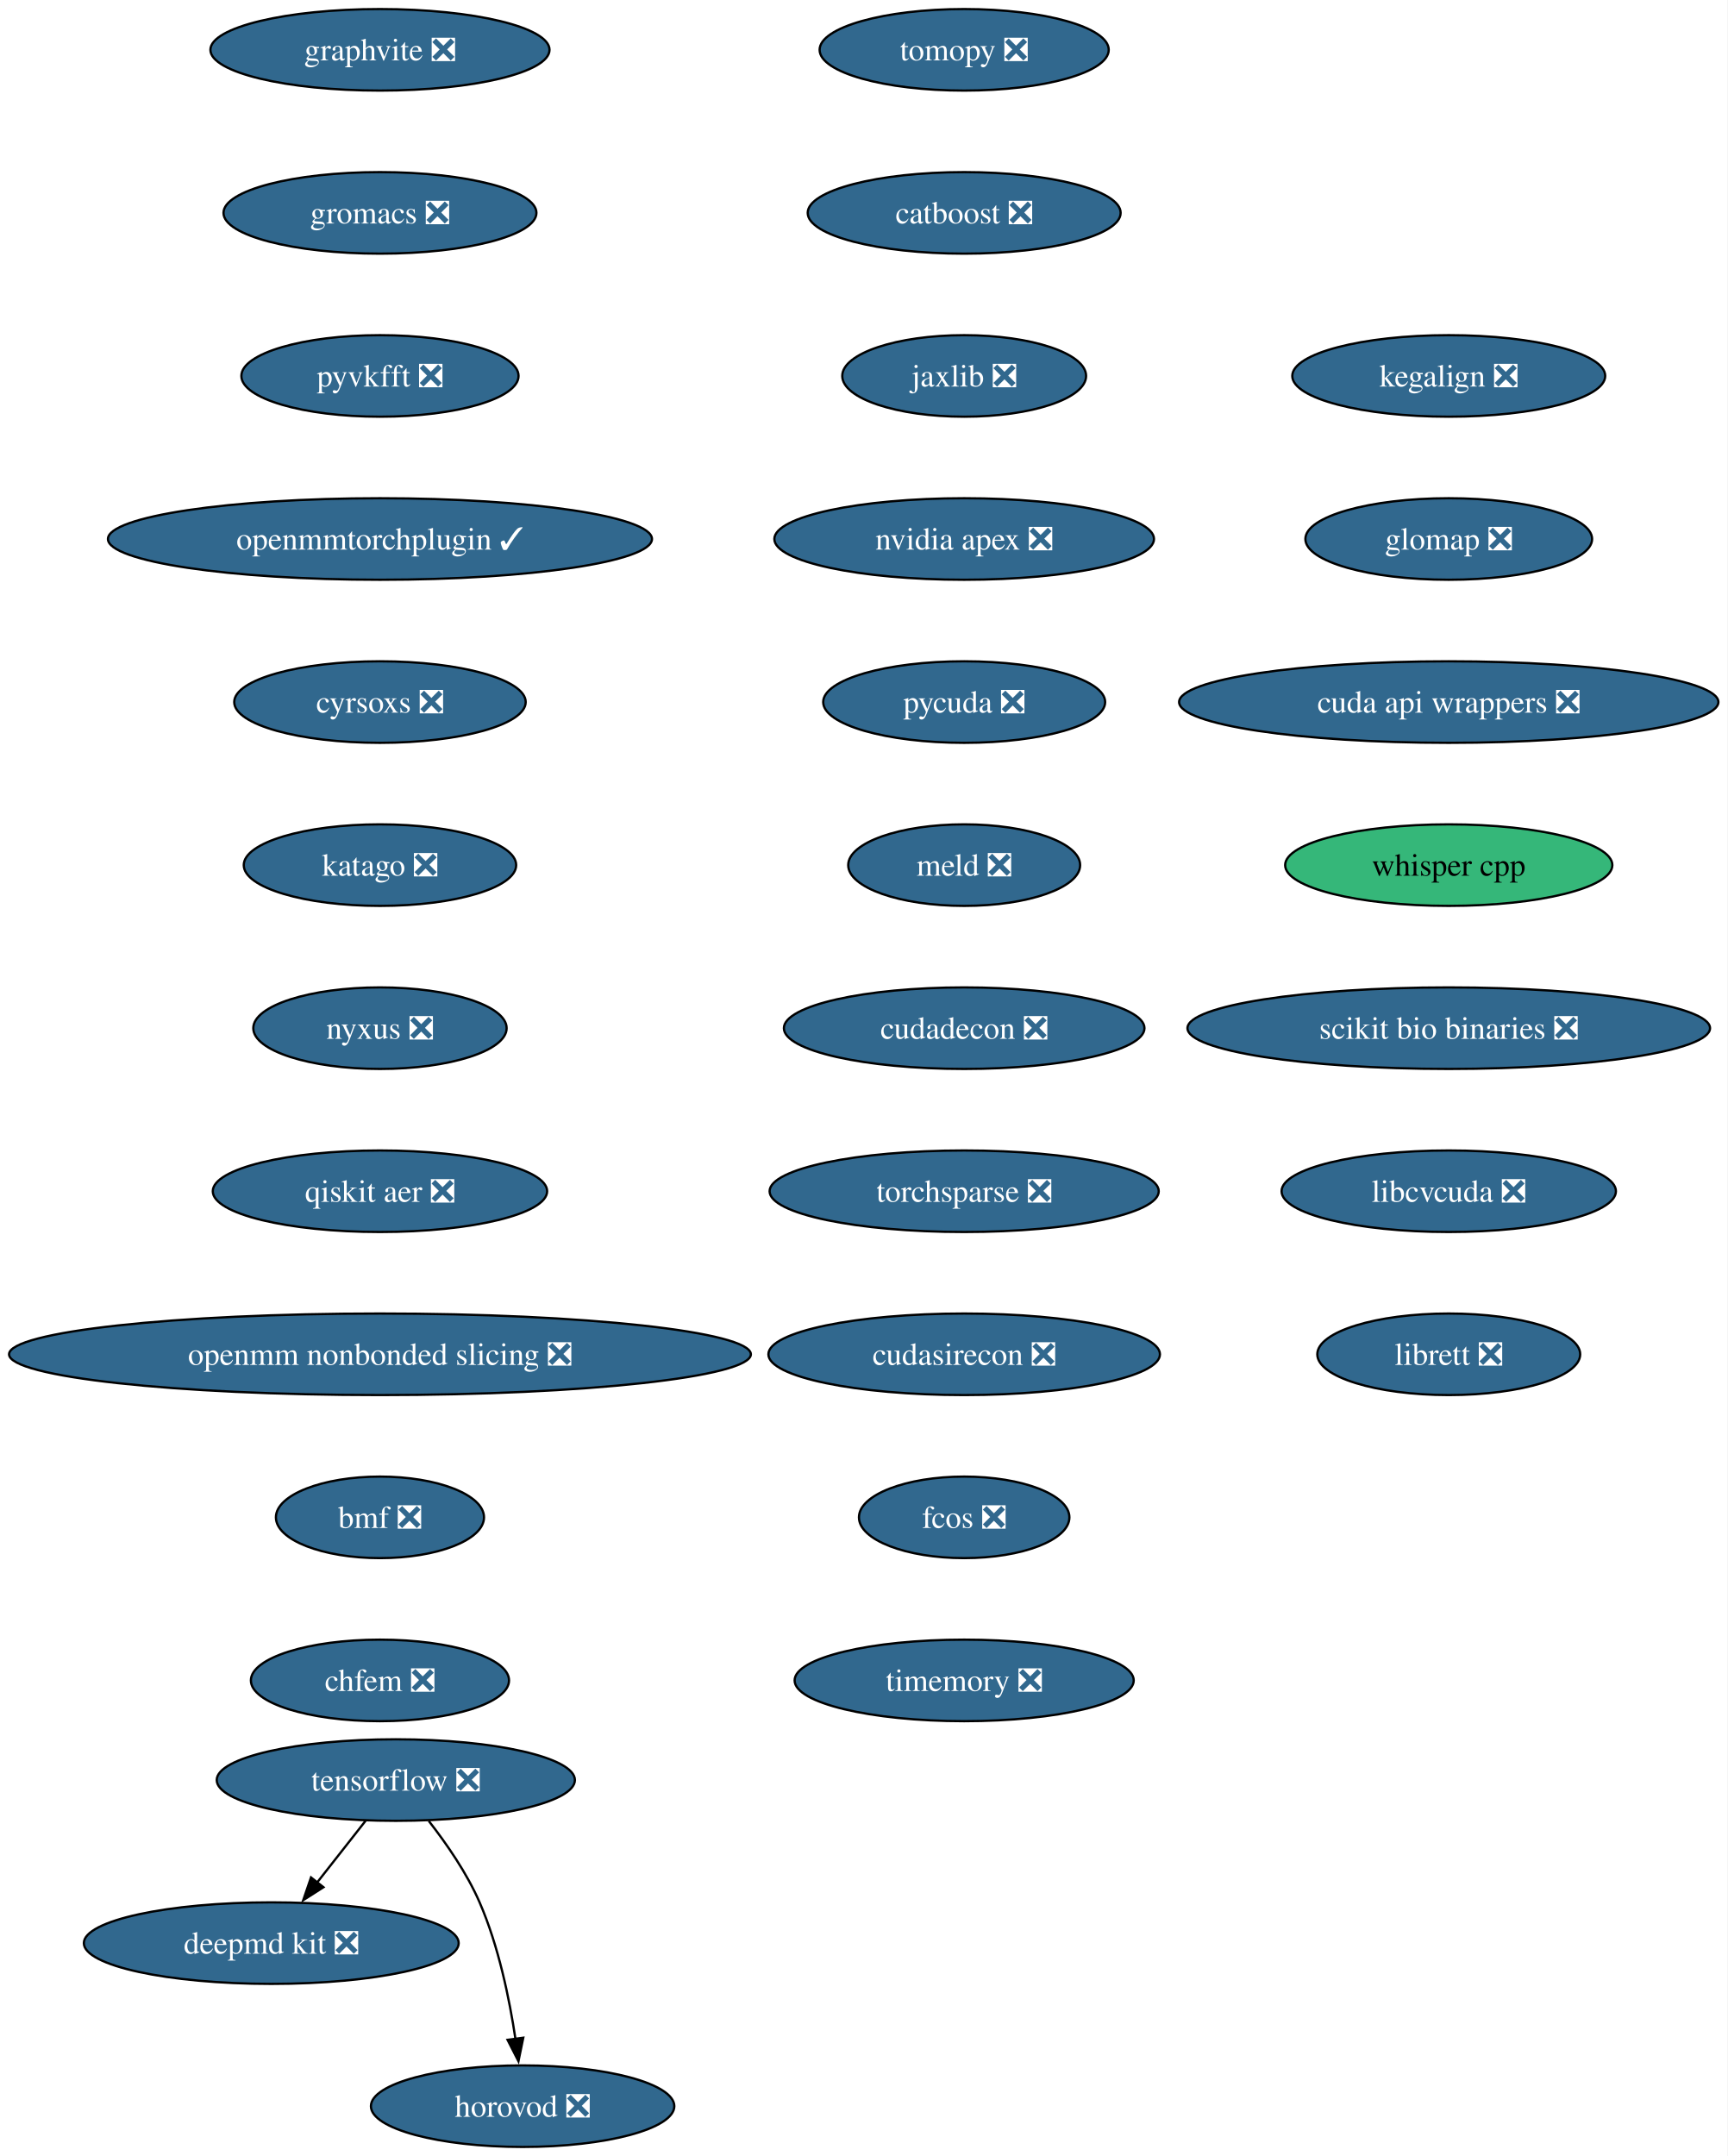
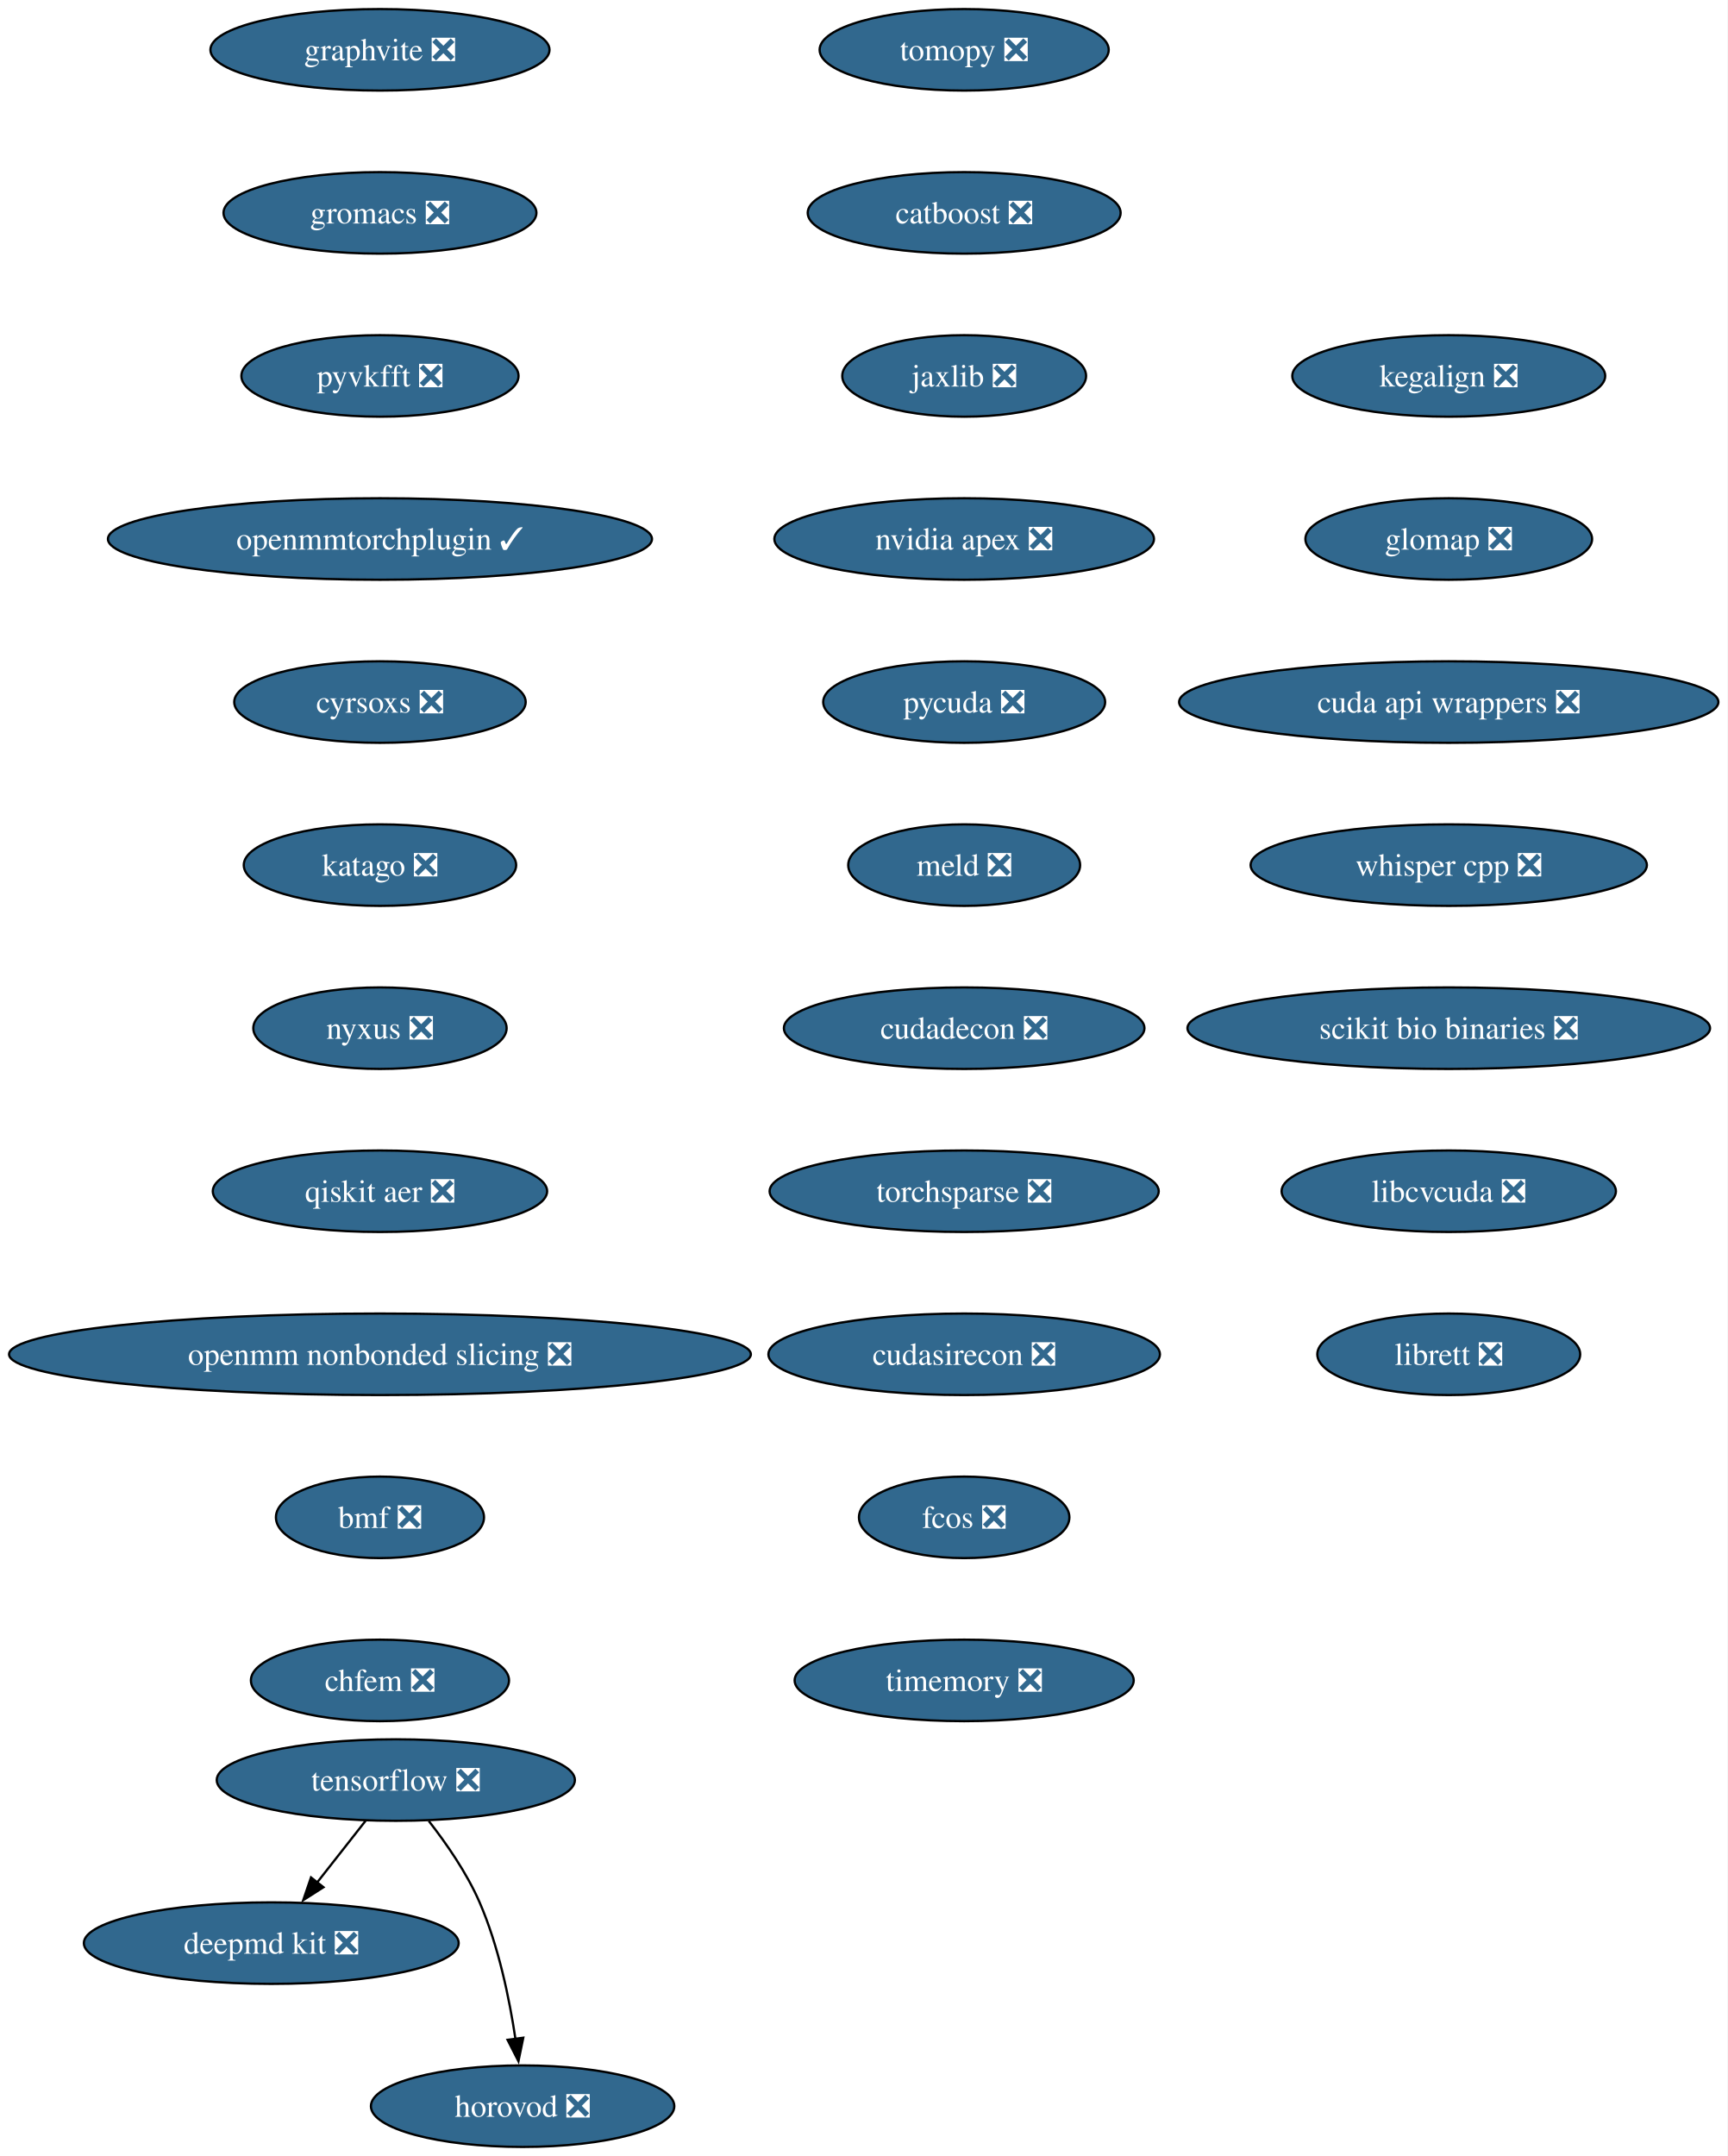
<svg xmlns="http://www.w3.org/2000/svg" xmlns:xlink="http://www.w3.org/1999/xlink" width="763pt" height="952pt" viewBox="0.00 0.00 763.00 952.00">
  <g id="graph0" class="graph" transform="scale(1 1) rotate(0) translate(4 948)">
    <polygon fill="white" stroke="none" points="-4,4 -4,-948 758.87,-948 758.87,4 -4,4" />
    <g id="node1" class="node">
      <g id="a_node1">
        <a xlink:href="https://github.com/conda-forge/tomopy-feedstock/pull/88" xlink:title="tomopy ❎">
          <ellipse fill="#31688e" stroke="black" cx="421.8" cy="-926" rx="63.84" ry="18" />
          <text xml:space="preserve" text-anchor="middle" x="421.8" y="-921.33" font-family="Times,serif" font-size="14.00" fill="white">tomopy ❎</text>
        </a>
      </g>
    </g>
    <g id="node2" class="node">
      <g id="a_node2">
        <a xlink:href="https://github.com/conda-forge/catboost-feedstock/pull/150" xlink:title="catboost ❎">
          <ellipse fill="#31688e" stroke="black" cx="421.8" cy="-854" rx="69.1" ry="18" />
          <text xml:space="preserve" text-anchor="middle" x="421.8" y="-849.33" font-family="Times,serif" font-size="14.00" fill="white">catboost ❎</text>
        </a>
      </g>
    </g>
    <g id="node6" class="node">
      <g id="a_node6">
        <a xlink:href="https://github.com/conda-forge/jaxlib-feedstock/pull/323" xlink:title="jaxlib ❎">
          <ellipse fill="#31688e" stroke="black" cx="421.8" cy="-782" rx="53.84" ry="18" />
          <text xml:space="preserve" text-anchor="middle" x="421.8" y="-777.33" font-family="Times,serif" font-size="14.00" fill="white">jaxlib ❎</text>
        </a>
      </g>
    </g>
    <g id="node3" class="node">
      <g id="a_node3">
        <a xlink:href="https://github.com/conda-forge/tensorflow-feedstock/pull/490" xlink:title="tensorflow ❎">
          <ellipse fill="#31688e" stroke="black" cx="170.8" cy="-162" rx="79.09" ry="18" />
          <text xml:space="preserve" text-anchor="middle" x="170.8" y="-157.32" font-family="Times,serif" font-size="14.00" fill="white">tensorflow ❎</text>
        </a>
      </g>
    </g>
    <g id="node4" class="node">
      <g id="a_node4">
        <a xlink:href="https://github.com/conda-forge/deepmd-kit-feedstock/pull/137" xlink:title="deepmd kit ❎">
          <ellipse fill="#31688e" stroke="black" cx="115.8" cy="-90" rx="82.77" ry="18" />
          <text xml:space="preserve" text-anchor="middle" x="115.8" y="-85.33" font-family="Times,serif" font-size="14.00" fill="white">deepmd kit ❎</text>
        </a>
      </g>
    </g>
    <g id="edge2" class="edge">
      <path fill="none" stroke="black" d="M157.48,-144.05C151.06,-135.89 143.23,-125.91 136.09,-116.82" />
      <polygon fill="black" stroke="black" points="138.85,-114.68 129.92,-108.98 133.35,-119 138.85,-114.68" />
    </g>
    <g id="node5" class="node">
      <g id="a_node5">
        <a xlink:href="https://github.com/conda-forge/horovod-feedstock/pull/50" xlink:title="horovod ❎">
          <ellipse fill="#31688e" stroke="black" cx="226.8" cy="-18" rx="66.99" ry="18" />
          <text xml:space="preserve" text-anchor="middle" x="226.8" y="-13.32" font-family="Times,serif" font-size="14.00" fill="white">horovod ❎</text>
        </a>
      </g>
    </g>
    <g id="edge3" class="edge">
      <path fill="none" stroke="black" d="M185.37,-143.91C193.11,-134.01 202.16,-120.97 207.8,-108 216.18,-88.72 220.98,-65.43 223.66,-47.52" />
      <polygon fill="black" stroke="black" points="227.09,-48.23 224.96,-37.85 220.15,-47.3 227.09,-48.23" />
    </g>
    <g id="node7" class="node">
      <g id="a_node7">
        <a xlink:href="https://github.com/conda-forge/nvidia-apex-feedstock/pull/65" xlink:title="nvidia apex ❎">
          <ellipse fill="#31688e" stroke="black" cx="421.8" cy="-710" rx="83.83" ry="18" />
          <text xml:space="preserve" text-anchor="middle" x="421.8" y="-705.33" font-family="Times,serif" font-size="14.00" fill="white">nvidia apex ❎</text>
        </a>
      </g>
    </g>
    <g id="node8" class="node">
      <g id="a_node8">
        <a xlink:href="https://github.com/conda-forge/pycuda-feedstock/pull/53" xlink:title="pycuda ❎">
          <ellipse fill="#31688e" stroke="black" cx="421.8" cy="-638" rx="62.26" ry="18" />
          <text xml:space="preserve" text-anchor="middle" x="421.8" y="-633.33" font-family="Times,serif" font-size="14.00" fill="white">pycuda ❎</text>
        </a>
      </g>
    </g>
    <g id="node9" class="node">
      <g id="a_node9">
        <a xlink:href="https://github.com/conda-forge/meld-feedstock/pull/31" xlink:title="meld ❎">
          <ellipse fill="#31688e" stroke="black" cx="421.8" cy="-566" rx="51.21" ry="18" />
          <text xml:space="preserve" text-anchor="middle" x="421.8" y="-561.33" font-family="Times,serif" font-size="14.00" fill="white">meld ❎</text>
        </a>
      </g>
    </g>
    <g id="node10" class="node">
      <g id="a_node10">
        <a xlink:href="https://github.com/conda-forge/cudadecon-feedstock/pull/35" xlink:title="cudadecon ❎">
          <ellipse fill="#31688e" stroke="black" cx="421.8" cy="-494" rx="79.62" ry="18" />
          <text xml:space="preserve" text-anchor="middle" x="421.8" y="-489.32" font-family="Times,serif" font-size="14.00" fill="white">cudadecon ❎</text>
        </a>
      </g>
    </g>
    <g id="node11" class="node">
      <g id="a_node11">
        <a xlink:href="https://github.com/conda-forge/torchsparse-feedstock/pull/50" xlink:title="torchsparse ❎">
          <ellipse fill="#31688e" stroke="black" cx="421.8" cy="-422" rx="85.93" ry="18" />
          <text xml:space="preserve" text-anchor="middle" x="421.8" y="-417.32" font-family="Times,serif" font-size="14.00" fill="white">torchsparse ❎</text>
        </a>
      </g>
    </g>
    <g id="node12" class="node">
      <g id="a_node12">
        <a xlink:href="https://github.com/conda-forge/cudasirecon-feedstock/pull/33" xlink:title="cudasirecon ❎">
          <ellipse fill="#31688e" stroke="black" cx="421.8" cy="-350" rx="86.46" ry="18" />
          <text xml:space="preserve" text-anchor="middle" x="421.8" y="-345.32" font-family="Times,serif" font-size="14.00" fill="white">cudasirecon ❎</text>
        </a>
      </g>
    </g>
    <g id="node13" class="node">
      <g id="a_node13">
        <a xlink:href="https://github.com/conda-forge/fcos-feedstock/pull/34" xlink:title="fcos ❎">
          <ellipse fill="#31688e" stroke="black" cx="421.8" cy="-278" rx="46.47" ry="18" />
          <text xml:space="preserve" text-anchor="middle" x="421.8" y="-273.32" font-family="Times,serif" font-size="14.00" fill="white">fcos ❎</text>
        </a>
      </g>
    </g>
    <g id="node14" class="node">
      <g id="a_node14">
        <a xlink:href="https://github.com/conda-forge/timemory-feedstock/pull/26" xlink:title="timemory ❎">
          <ellipse fill="#31688e" stroke="black" cx="421.8" cy="-206" rx="74.88" ry="18" />
          <text xml:space="preserve" text-anchor="middle" x="421.8" y="-201.32" font-family="Times,serif" font-size="14.00" fill="white">timemory ❎</text>
        </a>
      </g>
    </g>
    <g id="node15" class="node">
      <g id="a_node15">
        <a xlink:href="https://github.com/conda-forge/graphvite-feedstock/pull/10" xlink:title="graphvite ❎">
          <ellipse fill="#31688e" stroke="black" cx="163.8" cy="-926" rx="74.88" ry="18" />
          <text xml:space="preserve" text-anchor="middle" x="163.8" y="-921.33" font-family="Times,serif" font-size="14.00" fill="white">graphvite ❎</text>
        </a>
      </g>
    </g>
    <g id="node16" class="node">
      <g id="a_node16">
        <a xlink:href="https://github.com/conda-forge/gromacs-feedstock/pull/81" xlink:title="gromacs ❎">
          <ellipse fill="#31688e" stroke="black" cx="163.8" cy="-854" rx="69.1" ry="18" />
          <text xml:space="preserve" text-anchor="middle" x="163.8" y="-849.33" font-family="Times,serif" font-size="14.00" fill="white">gromacs ❎</text>
        </a>
      </g>
    </g>
    <g id="node17" class="node">
      <g id="a_node17">
        <a xlink:href="https://github.com/conda-forge/pyvkfft-feedstock/pull/32" xlink:title="pyvkfft ❎">
          <ellipse fill="#31688e" stroke="black" cx="163.8" cy="-782" rx="61.2" ry="18" />
          <text xml:space="preserve" text-anchor="middle" x="163.8" y="-777.33" font-family="Times,serif" font-size="14.00" fill="white">pyvkfft ❎</text>
        </a>
      </g>
    </g>
    <g id="node18" class="node">
      <g id="a_node18">
        <a xlink:href="https://github.com/conda-forge/openmmtorchplugin-feedstock/pull/30" xlink:title="openmmtorchplugin ✓">
          <ellipse fill="#31688e" stroke="black" cx="163.8" cy="-710" rx="120.13" ry="18" />
          <text xml:space="preserve" text-anchor="middle" x="163.8" y="-705.33" font-family="Times,serif" font-size="14.00" fill="white">openmmtorchplugin ✓</text>
        </a>
      </g>
    </g>
    <g id="node19" class="node">
      <g id="a_node19">
        <a xlink:href="https://github.com/conda-forge/cyrsoxs-feedstock/pull/29" xlink:title="cyrsoxs ❎">
          <ellipse fill="#31688e" stroke="black" cx="163.8" cy="-638" rx="64.36" ry="18" />
          <text xml:space="preserve" text-anchor="middle" x="163.8" y="-633.33" font-family="Times,serif" font-size="14.00" fill="white">cyrsoxs ❎</text>
        </a>
      </g>
    </g>
    <g id="node20" class="node">
      <g id="a_node20">
        <a xlink:href="https://github.com/conda-forge/katago-feedstock/pull/32" xlink:title="katago ❎">
          <ellipse fill="#31688e" stroke="black" cx="163.8" cy="-566" rx="60.15" ry="18" />
          <text xml:space="preserve" text-anchor="middle" x="163.8" y="-561.33" font-family="Times,serif" font-size="14.00" fill="white">katago ❎</text>
        </a>
      </g>
    </g>
    <g id="node21" class="node">
      <g id="a_node21">
        <a xlink:href="https://github.com/conda-forge/nyxus-feedstock/pull/72" xlink:title="nyxus ❎">
          <ellipse fill="#31688e" stroke="black" cx="163.8" cy="-494" rx="55.94" ry="18" />
          <text xml:space="preserve" text-anchor="middle" x="163.8" y="-489.32" font-family="Times,serif" font-size="14.00" fill="white">nyxus ❎</text>
        </a>
      </g>
    </g>
    <g id="node22" class="node">
      <g id="a_node22">
        <a xlink:href="https://github.com/conda-forge/qiskit-aer-feedstock/pull/71" xlink:title="qiskit aer ❎">
          <ellipse fill="#31688e" stroke="black" cx="163.8" cy="-422" rx="73.83" ry="18" />
          <text xml:space="preserve" text-anchor="middle" x="163.8" y="-417.32" font-family="Times,serif" font-size="14.00" fill="white">qiskit aer ❎</text>
        </a>
      </g>
    </g>
    <g id="node23" class="node">
      <g id="a_node23">
        <a xlink:href="https://github.com/conda-forge/openmm-nonbonded-slicing-feedstock/pull/15" xlink:title="openmm nonbonded slicing ❎">
          <ellipse fill="#31688e" stroke="black" cx="163.8" cy="-350" rx="163.8" ry="18" />
          <text xml:space="preserve" text-anchor="middle" x="163.8" y="-345.32" font-family="Times,serif" font-size="14.00" fill="white">openmm nonbonded slicing ❎</text>
        </a>
      </g>
    </g>
    <g id="node24" class="node">
      <g id="a_node24">
        <a xlink:href="https://github.com/conda-forge/bmf-feedstock/pull/48" xlink:title="bmf ❎">
          <ellipse fill="#31688e" stroke="black" cx="163.8" cy="-278" rx="45.95" ry="18" />
          <text xml:space="preserve" text-anchor="middle" x="163.8" y="-273.32" font-family="Times,serif" font-size="14.00" fill="white">bmf ❎</text>
        </a>
      </g>
    </g>
    <g id="node25" class="node">
      <g id="a_node25">
        <a xlink:href="https://github.com/conda-forge/chfem-feedstock/pull/11" xlink:title="chfem ❎">
          <ellipse fill="#31688e" stroke="black" cx="163.8" cy="-206" rx="57" ry="18" />
          <text xml:space="preserve" text-anchor="middle" x="163.8" y="-201.32" font-family="Times,serif" font-size="14.00" fill="white">chfem ❎</text>
        </a>
      </g>
    </g>
    <g id="node26" class="node">
      <g id="a_node26">
        <a xlink:href="https://github.com/conda-forge/kegalign-feedstock/pull/13" xlink:title="kegalign ❎">
          <ellipse fill="#31688e" stroke="black" cx="635.8" cy="-782" rx="69.1" ry="18" />
          <text xml:space="preserve" text-anchor="middle" x="635.8" y="-777.33" font-family="Times,serif" font-size="14.00" fill="white">kegalign ❎</text>
        </a>
      </g>
    </g>
    <g id="node27" class="node">
      <g id="a_node27">
        <a xlink:href="https://github.com/conda-forge/glomap-feedstock/pull/13" xlink:title="glomap ❎">
          <ellipse fill="#31688e" stroke="black" cx="635.8" cy="-710" rx="63.31" ry="18" />
          <text xml:space="preserve" text-anchor="middle" x="635.8" y="-705.33" font-family="Times,serif" font-size="14.00" fill="white">glomap ❎</text>
        </a>
      </g>
    </g>
    <g id="node28" class="node">
      <g id="a_node28">
        <a xlink:href="https://github.com/conda-forge/cuda-api-wrappers-feedstock/pull/5" xlink:title="cuda api wrappers ❎">
          <ellipse fill="#31688e" stroke="black" cx="635.8" cy="-638" rx="119.08" ry="18" />
          <text xml:space="preserve" text-anchor="middle" x="635.8" y="-633.33" font-family="Times,serif" font-size="14.00" fill="white">cuda api wrappers ❎</text>
        </a>
      </g>
    </g>
    <g id="node29" class="node">
      <g id="a_node29">
-         <a xlink:href="https://github.com/conda-forge/whisper.cpp-feedstock" xlink:title="whisper cpp">
-           <ellipse fill="#35b779" stroke="black" cx="635.8" cy="-566" rx="72.25" ry="18" />
-           <text xml:space="preserve" text-anchor="middle" x="635.8" y="-561.33" font-family="Times,serif" font-size="14.00">whisper cpp</text>
+         <a xlink:href="https://github.com/conda-forge/whisper.cpp-feedstock/pull/16" xlink:title="whisper cpp ❎">
+           <ellipse fill="#31688e" stroke="black" cx="635.8" cy="-566" rx="87.51" ry="18" />
+           <text xml:space="preserve" text-anchor="middle" x="635.8" y="-561.33" font-family="Times,serif" font-size="14.00" fill="white">whisper cpp ❎</text>
        </a>
      </g>
    </g>
    <g id="node30" class="node">
      <g id="a_node30">
        <a xlink:href="https://github.com/conda-forge/scikit-bio-binaries-feedstock/pull/8" xlink:title="scikit bio binaries ❎">
          <ellipse fill="#31688e" stroke="black" cx="635.8" cy="-494" rx="115.39" ry="18" />
          <text xml:space="preserve" text-anchor="middle" x="635.8" y="-489.32" font-family="Times,serif" font-size="14.00" fill="white">scikit bio binaries ❎</text>
        </a>
      </g>
    </g>
    <g id="node31" class="node">
      <g id="a_node31">
        <a xlink:href="https://github.com/conda-forge/libcvcuda-feedstock/pull/3" xlink:title="libcvcuda ❎">
          <ellipse fill="#31688e" stroke="black" cx="635.8" cy="-422" rx="73.83" ry="18" />
          <text xml:space="preserve" text-anchor="middle" x="635.8" y="-417.32" font-family="Times,serif" font-size="14.00" fill="white">libcvcuda ❎</text>
        </a>
      </g>
    </g>
    <g id="node32" class="node">
      <g id="a_node32">
        <a xlink:href="https://github.com/conda-forge/librett-feedstock/pull/1" xlink:title="librett ❎">
          <ellipse fill="#31688e" stroke="black" cx="635.8" cy="-350" rx="58.05" ry="18" />
          <text xml:space="preserve" text-anchor="middle" x="635.8" y="-345.32" font-family="Times,serif" font-size="14.00" fill="white">librett ❎</text>
        </a>
      </g>
    </g>
  </g>
</svg>
